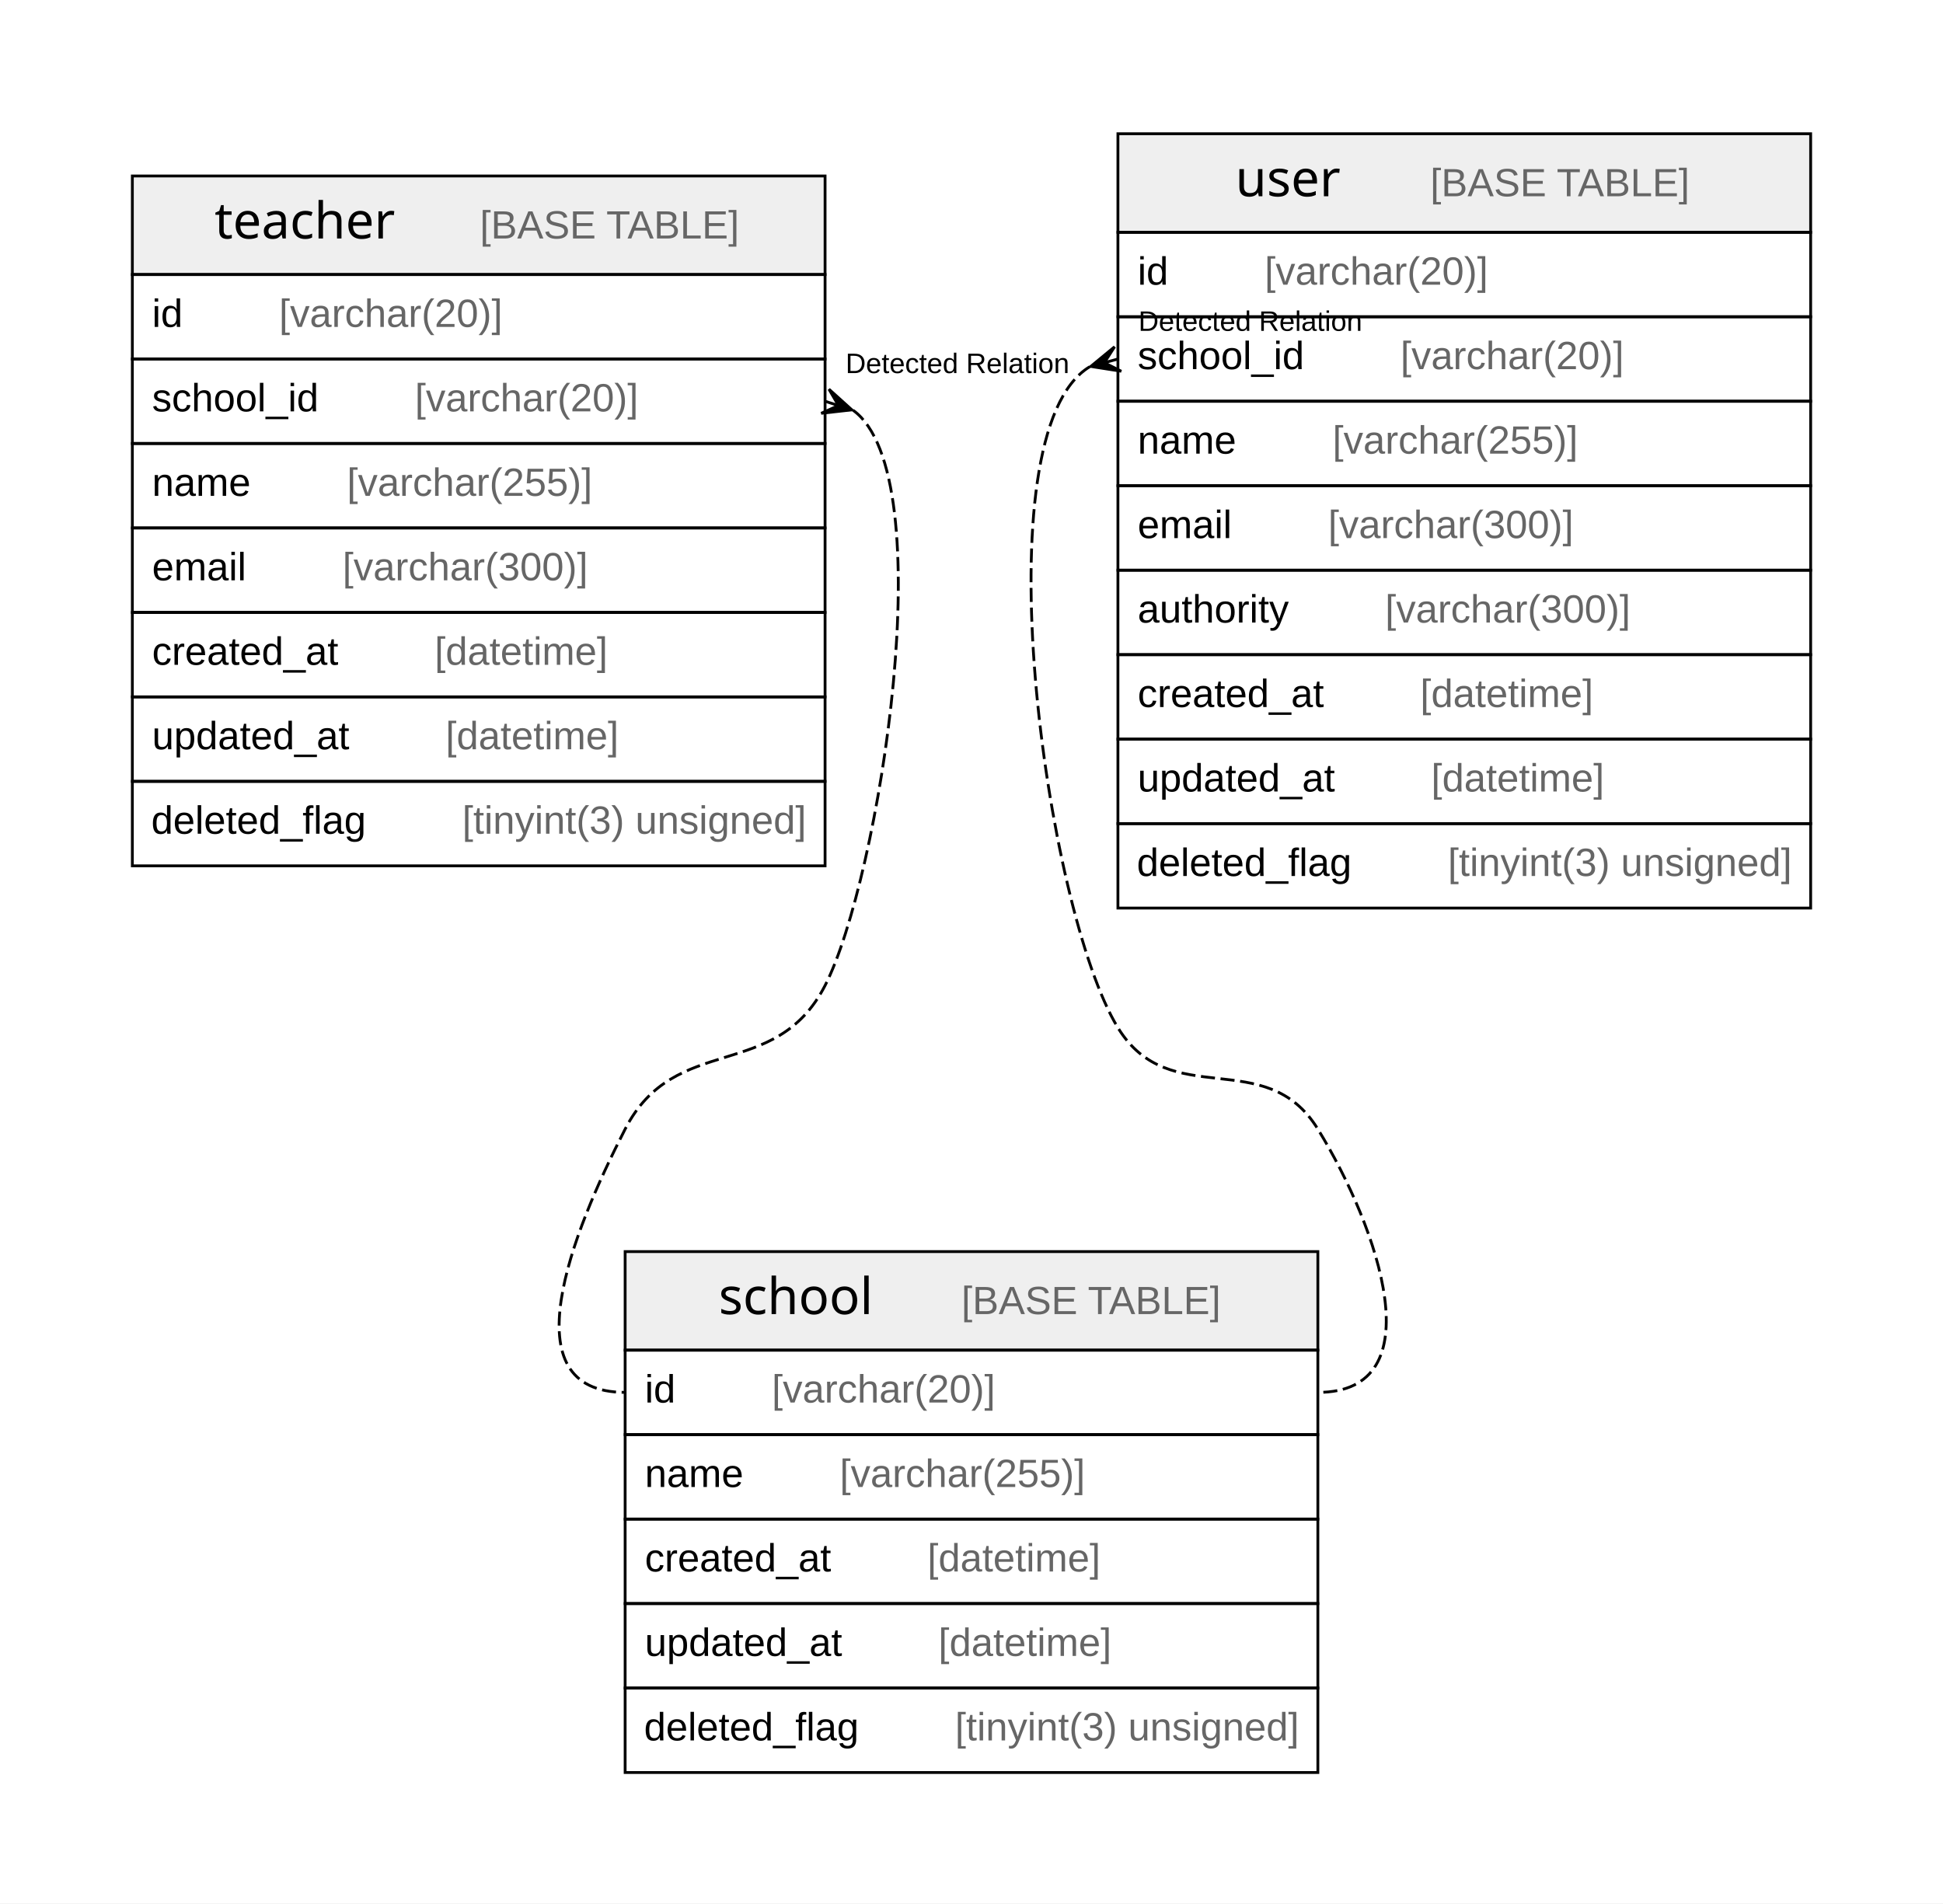
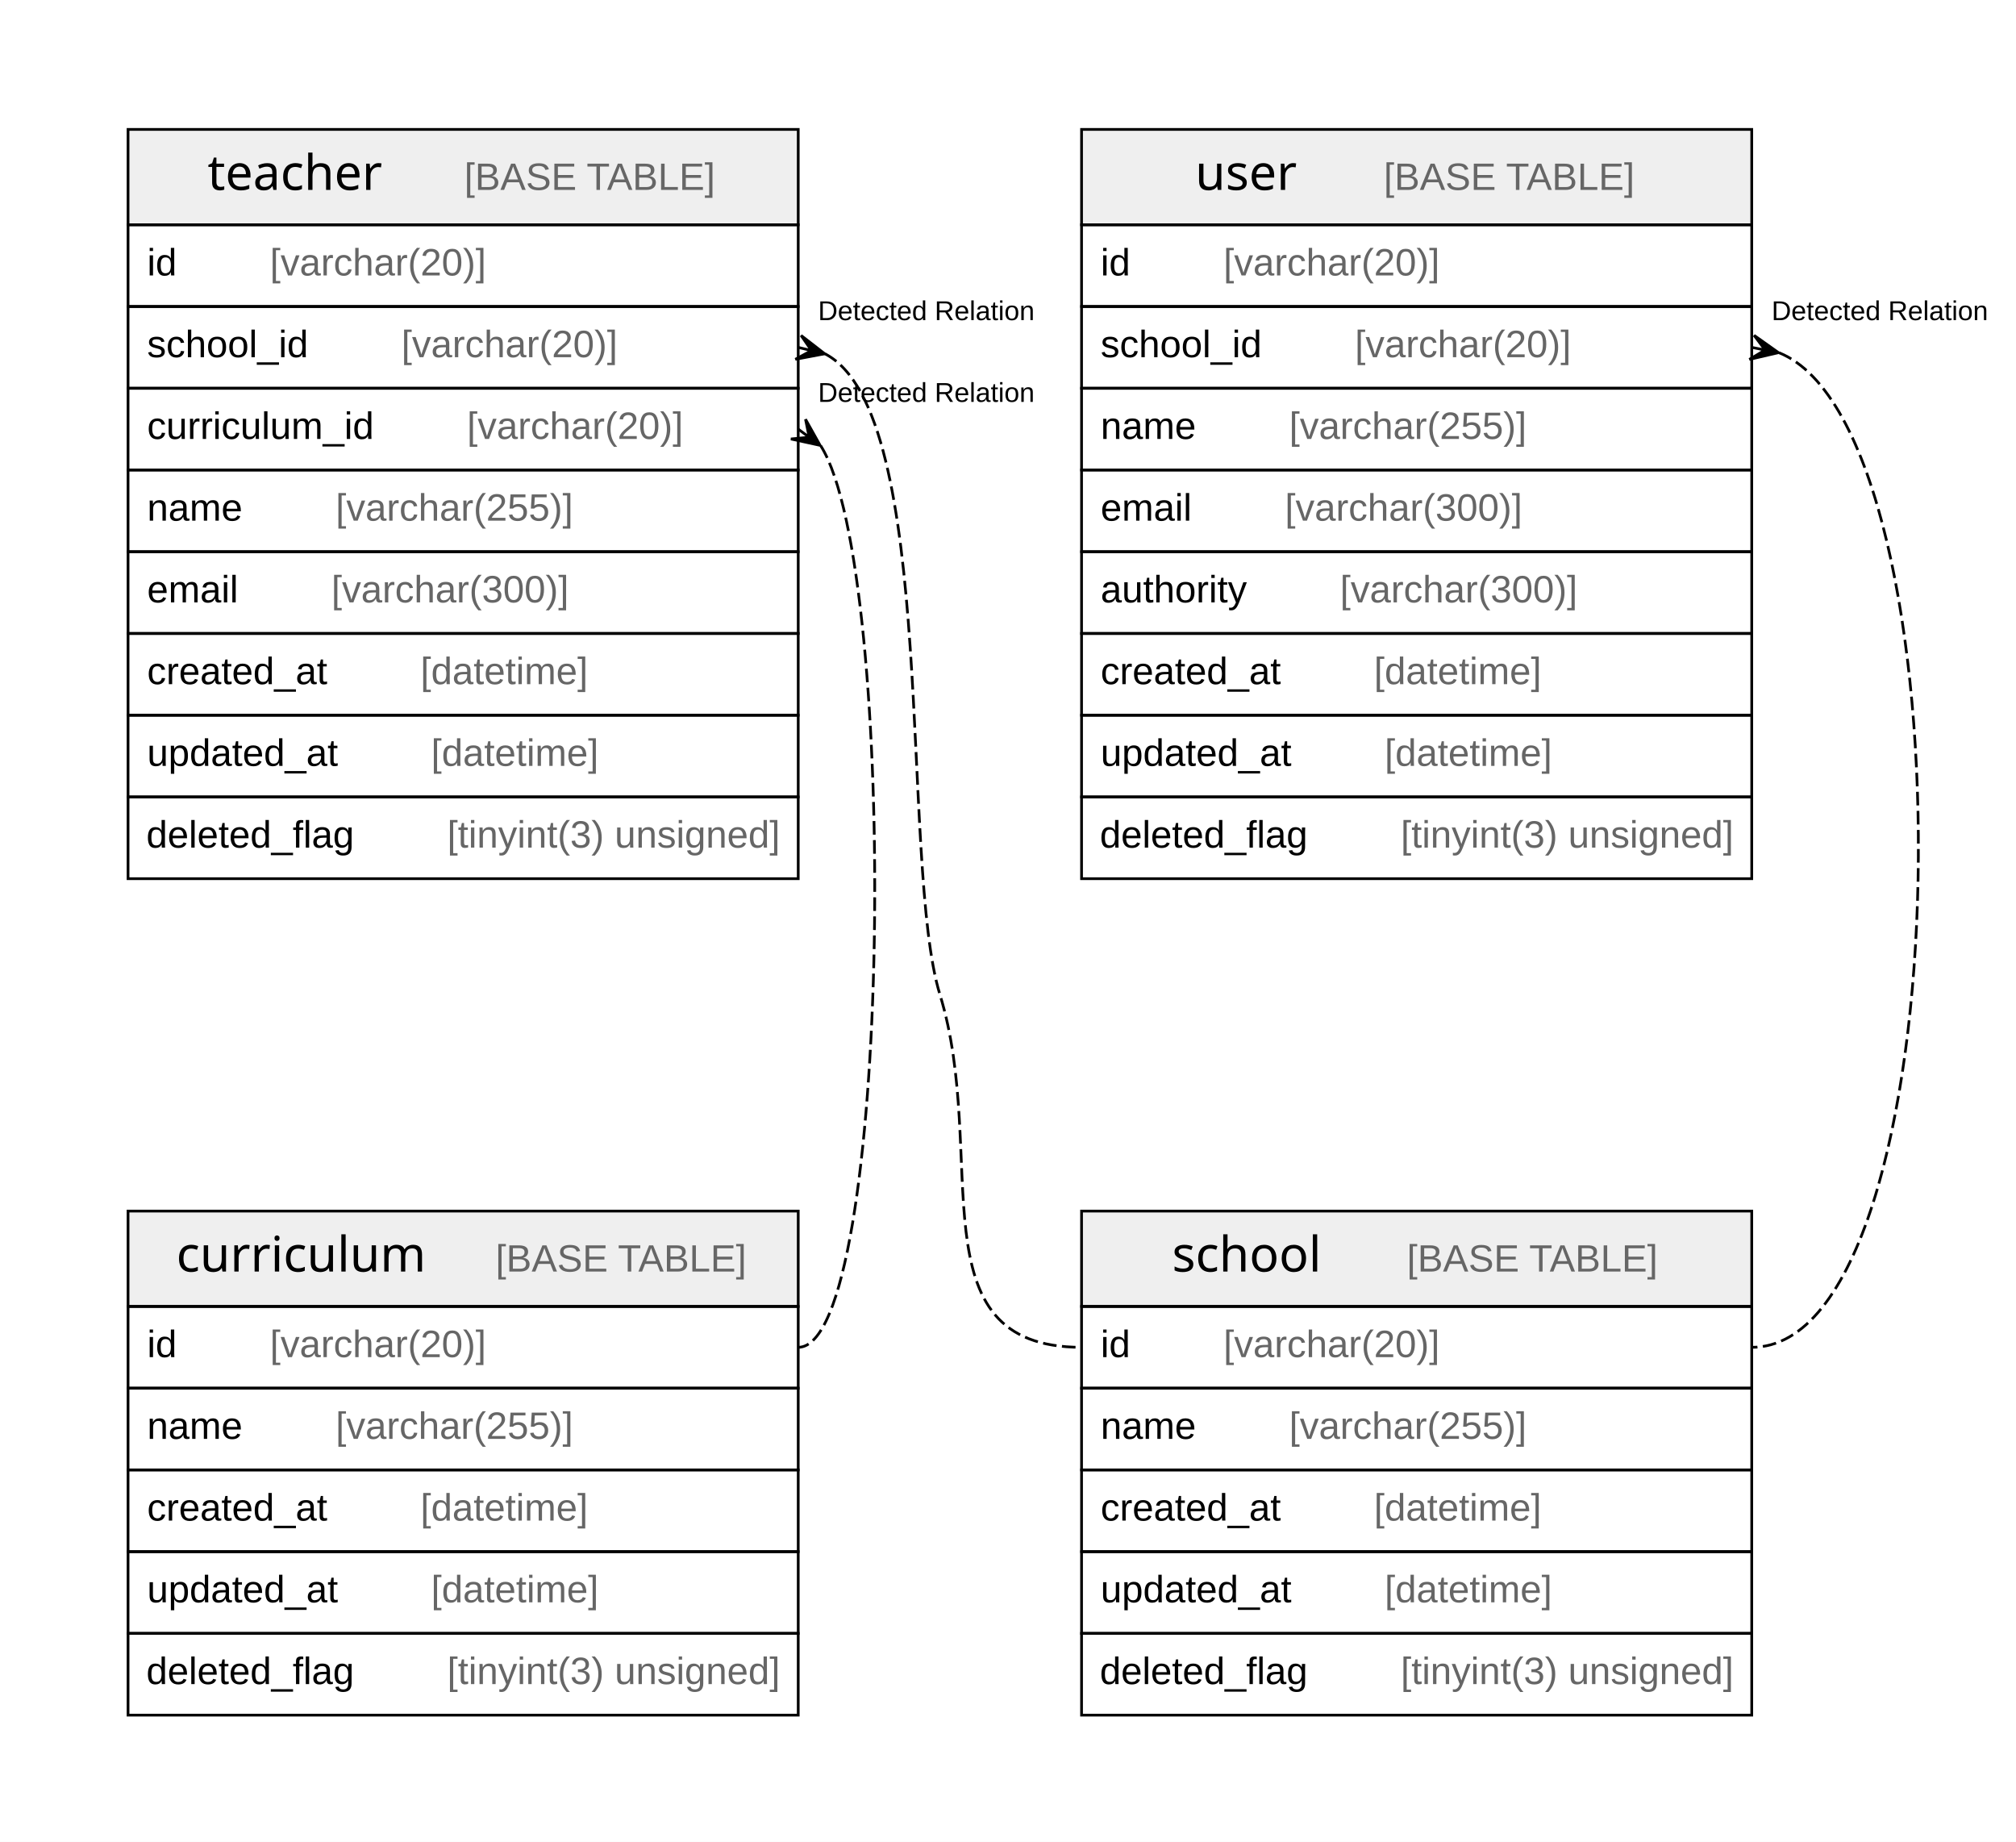
- <svg xmlns="http://www.w3.org/2000/svg" width="690pt" height="676pt" viewBox="0.00 0.00 690.00 676.00">
+ <svg xmlns="http://www.w3.org/2000/svg" width="740pt" height="676pt" viewBox="0.00 0.00 740.00 676.00">
  <g id="graph0" class="graph" transform="scale(1 1) rotate(0) translate(4 672)">
-     <polygon fill="#ffffff" stroke="transparent" points="-4,4 -4,-672 686,-672 686,4 -4,4" />
+     <polygon fill="#ffffff" stroke="transparent" points="-4,4 -4,-672 736,-672 736,4 -4,4" />
    <g id="node1" class="node">
-       <polygon fill="#efefef" stroke="transparent" points="218,-192.5 218,-227.5 464,-227.5 464,-192.5 218,-192.5" />
-       <polygon fill="none" stroke="#000000" points="218,-192.5 218,-227.5 464,-227.5 464,-192.5 218,-192.5" />
-       <text text-anchor="start" x="251.21" y="-205.3" font-family="Arial Bold" font-size="18.00" fill="#000000">school</text>
-       <text text-anchor="start" x="303.222" y="-205.3" font-family="Arial" font-size="14.00" fill="#000000">    </text>
-       <text text-anchor="start" x="337.427" y="-205.3" font-family="Arial" font-size="14.00" fill="#666666">[BASE TABLE]</text>
-       <polygon fill="none" stroke="#000000" points="218,-162.5 218,-192.5 464,-192.5 464,-162.5 218,-162.5" />
-       <text text-anchor="start" x="225" y="-173.9" font-family="Arial" font-size="14.00" fill="#000000">id    </text>
-       <text text-anchor="start" x="270.094" y="-173.9" font-family="Arial" font-size="14.00" fill="#666666">[varchar(20)]</text>
-       <polygon fill="none" stroke="#000000" points="218,-132.5 218,-162.5 464,-162.5 464,-132.5 218,-132.5" />
-       <text text-anchor="start" x="225" y="-143.9" font-family="Arial" font-size="14.00" fill="#000000">name    </text>
-       <text text-anchor="start" x="294.213" y="-143.9" font-family="Arial" font-size="14.00" fill="#666666">[varchar(255)]</text>
-       <polygon fill="none" stroke="#000000" points="218,-102.5 218,-132.5 464,-132.5 464,-102.5 218,-102.5" />
-       <text text-anchor="start" x="225" y="-113.9" font-family="Arial" font-size="14.00" fill="#000000">created_at    </text>
-       <text text-anchor="start" x="325.342" y="-113.9" font-family="Arial" font-size="14.00" fill="#666666">[datetime]</text>
-       <polygon fill="none" stroke="#000000" points="218,-72.5 218,-102.5 464,-102.5 464,-72.5 218,-72.5" />
-       <text text-anchor="start" x="225" y="-83.9" font-family="Arial" font-size="14.00" fill="#000000">updated_at    </text>
-       <text text-anchor="start" x="329.247" y="-83.9" font-family="Arial" font-size="14.00" fill="#666666">[datetime]</text>
-       <polygon fill="none" stroke="#000000" points="218,-42.5 218,-72.5 464,-72.5 464,-42.5 218,-42.5" />
-       <text text-anchor="start" x="224.701" y="-53.9" font-family="Arial" font-size="14.00" fill="#000000">deleted_flag    </text>
-       <text text-anchor="start" x="335.161" y="-53.9" font-family="Arial" font-size="14.00" fill="#666666">[tinyint(3) unsigned]</text>
+       <polygon fill="#efefef" stroke="transparent" points="43,-192.5 43,-227.5 289,-227.5 289,-192.5 43,-192.5" />
+       <polygon fill="none" stroke="#000000" points="43,-192.5 43,-227.5 289,-227.5 289,-192.5 43,-192.5" />
+       <text text-anchor="start" x="60.724" y="-205.3" font-family="Arial Bold" font-size="18.00" fill="#000000">curriculum</text>
+       <text text-anchor="start" x="143.708" y="-205.3" font-family="Arial" font-size="14.00" fill="#000000">    </text>
+       <text text-anchor="start" x="177.913" y="-205.3" font-family="Arial" font-size="14.00" fill="#666666">[BASE TABLE]</text>
+       <polygon fill="none" stroke="#000000" points="43,-162.5 43,-192.5 289,-192.5 289,-162.5 43,-162.5" />
+       <text text-anchor="start" x="50" y="-173.9" font-family="Arial" font-size="14.00" fill="#000000">id    </text>
+       <text text-anchor="start" x="95.094" y="-173.9" font-family="Arial" font-size="14.00" fill="#666666">[varchar(20)]</text>
+       <polygon fill="none" stroke="#000000" points="43,-132.5 43,-162.5 289,-162.5 289,-132.5 43,-132.5" />
+       <text text-anchor="start" x="50" y="-143.9" font-family="Arial" font-size="14.00" fill="#000000">name    </text>
+       <text text-anchor="start" x="119.213" y="-143.9" font-family="Arial" font-size="14.00" fill="#666666">[varchar(255)]</text>
+       <polygon fill="none" stroke="#000000" points="43,-102.5 43,-132.5 289,-132.5 289,-102.5 43,-102.5" />
+       <text text-anchor="start" x="50" y="-113.9" font-family="Arial" font-size="14.00" fill="#000000">created_at    </text>
+       <text text-anchor="start" x="150.342" y="-113.9" font-family="Arial" font-size="14.00" fill="#666666">[datetime]</text>
+       <polygon fill="none" stroke="#000000" points="43,-72.5 43,-102.5 289,-102.5 289,-72.5 43,-72.5" />
+       <text text-anchor="start" x="50" y="-83.9" font-family="Arial" font-size="14.00" fill="#000000">updated_at    </text>
+       <text text-anchor="start" x="154.247" y="-83.9" font-family="Arial" font-size="14.00" fill="#666666">[datetime]</text>
+       <polygon fill="none" stroke="#000000" points="43,-42.5 43,-72.5 289,-72.5 289,-42.5 43,-42.5" />
+       <text text-anchor="start" x="49.701" y="-53.9" font-family="Arial" font-size="14.00" fill="#000000">deleted_flag    </text>
+       <text text-anchor="start" x="160.161" y="-53.9" font-family="Arial" font-size="14.00" fill="#666666">[tinyint(3) unsigned]</text>
    </g>
    <g id="node2" class="node">
-       <polygon fill="#efefef" stroke="transparent" points="43,-574.5 43,-609.5 289,-609.5 289,-574.5 43,-574.5" />
-       <polygon fill="none" stroke="#000000" points="43,-574.5 43,-609.5 289,-609.5 289,-574.5 43,-574.5" />
-       <text text-anchor="start" x="72.206" y="-587.3" font-family="Arial Bold" font-size="18.00" fill="#000000">teacher</text>
-       <text text-anchor="start" x="132.226" y="-587.3" font-family="Arial" font-size="14.00" fill="#000000">    </text>
-       <text text-anchor="start" x="166.43" y="-587.3" font-family="Arial" font-size="14.00" fill="#666666">[BASE TABLE]</text>
-       <polygon fill="none" stroke="#000000" points="43,-544.5 43,-574.5 289,-574.5 289,-544.5 43,-544.5" />
-       <text text-anchor="start" x="50" y="-555.9" font-family="Arial" font-size="14.00" fill="#000000">id    </text>
-       <text text-anchor="start" x="95.094" y="-555.9" font-family="Arial" font-size="14.00" fill="#666666">[varchar(20)]</text>
-       <polygon fill="none" stroke="#000000" points="43,-514.5 43,-544.5 289,-544.5 289,-514.5 43,-514.5" />
-       <text text-anchor="start" x="50" y="-525.9" font-family="Arial" font-size="14.00" fill="#000000">school_id    </text>
-       <text text-anchor="start" x="143.331" y="-525.9" font-family="Arial" font-size="14.00" fill="#666666">[varchar(20)]</text>
-       <polygon fill="none" stroke="#000000" points="43,-484.5 43,-514.5 289,-514.5 289,-484.5 43,-484.5" />
-       <text text-anchor="start" x="50" y="-495.9" font-family="Arial" font-size="14.00" fill="#000000">name    </text>
-       <text text-anchor="start" x="119.213" y="-495.9" font-family="Arial" font-size="14.00" fill="#666666">[varchar(255)]</text>
-       <polygon fill="none" stroke="#000000" points="43,-454.5 43,-484.5 289,-484.5 289,-454.5 43,-454.5" />
-       <text text-anchor="start" x="50" y="-465.9" font-family="Arial" font-size="14.00" fill="#000000">email    </text>
-       <text text-anchor="start" x="117.644" y="-465.9" font-family="Arial" font-size="14.00" fill="#666666">[varchar(300)]</text>
-       <polygon fill="none" stroke="#000000" points="43,-424.5 43,-454.5 289,-454.5 289,-424.5 43,-424.5" />
-       <text text-anchor="start" x="50" y="-435.9" font-family="Arial" font-size="14.00" fill="#000000">created_at    </text>
-       <text text-anchor="start" x="150.342" y="-435.9" font-family="Arial" font-size="14.00" fill="#666666">[datetime]</text>
-       <polygon fill="none" stroke="#000000" points="43,-394.5 43,-424.5 289,-424.5 289,-394.5 43,-394.5" />
-       <text text-anchor="start" x="50" y="-405.9" font-family="Arial" font-size="14.00" fill="#000000">updated_at    </text>
-       <text text-anchor="start" x="154.247" y="-405.9" font-family="Arial" font-size="14.00" fill="#666666">[datetime]</text>
-       <polygon fill="none" stroke="#000000" points="43,-364.5 43,-394.5 289,-394.5 289,-364.5 43,-364.5" />
-       <text text-anchor="start" x="49.701" y="-375.9" font-family="Arial" font-size="14.00" fill="#000000">deleted_flag    </text>
-       <text text-anchor="start" x="160.161" y="-375.9" font-family="Arial" font-size="14.00" fill="#666666">[tinyint(3) unsigned]</text>
+       <polygon fill="#efefef" stroke="transparent" points="393,-192.5 393,-227.5 639,-227.5 639,-192.5 393,-192.5" />
+       <polygon fill="none" stroke="#000000" points="393,-192.5 393,-227.5 639,-227.5 639,-192.5 393,-192.5" />
+       <text text-anchor="start" x="426.21" y="-205.3" font-family="Arial Bold" font-size="18.00" fill="#000000">school</text>
+       <text text-anchor="start" x="478.222" y="-205.3" font-family="Arial" font-size="14.00" fill="#000000">    </text>
+       <text text-anchor="start" x="512.427" y="-205.3" font-family="Arial" font-size="14.00" fill="#666666">[BASE TABLE]</text>
+       <polygon fill="none" stroke="#000000" points="393,-162.5 393,-192.5 639,-192.5 639,-162.5 393,-162.5" />
+       <text text-anchor="start" x="400" y="-173.9" font-family="Arial" font-size="14.00" fill="#000000">id    </text>
+       <text text-anchor="start" x="445.094" y="-173.9" font-family="Arial" font-size="14.00" fill="#666666">[varchar(20)]</text>
+       <polygon fill="none" stroke="#000000" points="393,-132.5 393,-162.5 639,-162.5 639,-132.5 393,-132.5" />
+       <text text-anchor="start" x="400" y="-143.9" font-family="Arial" font-size="14.00" fill="#000000">name    </text>
+       <text text-anchor="start" x="469.213" y="-143.9" font-family="Arial" font-size="14.00" fill="#666666">[varchar(255)]</text>
+       <polygon fill="none" stroke="#000000" points="393,-102.5 393,-132.5 639,-132.5 639,-102.5 393,-102.5" />
+       <text text-anchor="start" x="400" y="-113.9" font-family="Arial" font-size="14.00" fill="#000000">created_at    </text>
+       <text text-anchor="start" x="500.342" y="-113.9" font-family="Arial" font-size="14.00" fill="#666666">[datetime]</text>
+       <polygon fill="none" stroke="#000000" points="393,-72.5 393,-102.5 639,-102.5 639,-72.5 393,-72.5" />
+       <text text-anchor="start" x="400" y="-83.9" font-family="Arial" font-size="14.00" fill="#000000">updated_at    </text>
+       <text text-anchor="start" x="504.247" y="-83.9" font-family="Arial" font-size="14.00" fill="#666666">[datetime]</text>
+       <polygon fill="none" stroke="#000000" points="393,-42.5 393,-72.5 639,-72.5 639,-42.5 393,-42.5" />
+       <text text-anchor="start" x="399.701" y="-53.9" font-family="Arial" font-size="14.00" fill="#000000">deleted_flag    </text>
+       <text text-anchor="start" x="510.161" y="-53.9" font-family="Arial" font-size="14.00" fill="#666666">[tinyint(3) unsigned]</text>
+     </g>
+     <g id="node3" class="node">
+       <polygon fill="#efefef" stroke="transparent" points="43,-589.5 43,-624.5 289,-624.5 289,-589.5 43,-589.5" />
+       <polygon fill="none" stroke="#000000" points="43,-589.5 43,-624.5 289,-624.5 289,-589.5 43,-589.5" />
+       <text text-anchor="start" x="72.206" y="-602.3" font-family="Arial Bold" font-size="18.00" fill="#000000">teacher</text>
+       <text text-anchor="start" x="132.226" y="-602.3" font-family="Arial" font-size="14.00" fill="#000000">    </text>
+       <text text-anchor="start" x="166.43" y="-602.3" font-family="Arial" font-size="14.00" fill="#666666">[BASE TABLE]</text>
+       <polygon fill="none" stroke="#000000" points="43,-559.5 43,-589.5 289,-589.5 289,-559.5 43,-559.5" />
+       <text text-anchor="start" x="50" y="-570.9" font-family="Arial" font-size="14.00" fill="#000000">id    </text>
+       <text text-anchor="start" x="95.094" y="-570.9" font-family="Arial" font-size="14.00" fill="#666666">[varchar(20)]</text>
+       <polygon fill="none" stroke="#000000" points="43,-529.5 43,-559.5 289,-559.5 289,-529.5 43,-529.5" />
+       <text text-anchor="start" x="50" y="-540.9" font-family="Arial" font-size="14.00" fill="#000000">school_id    </text>
+       <text text-anchor="start" x="143.331" y="-540.9" font-family="Arial" font-size="14.00" fill="#666666">[varchar(20)]</text>
+       <polygon fill="none" stroke="#000000" points="43,-499.5 43,-529.5 289,-529.5 289,-499.5 43,-499.5" />
+       <text text-anchor="start" x="50" y="-510.9" font-family="Arial" font-size="14.00" fill="#000000">curriculum_id    </text>
+       <text text-anchor="start" x="167.419" y="-510.9" font-family="Arial" font-size="14.00" fill="#666666">[varchar(20)]</text>
+       <polygon fill="none" stroke="#000000" points="43,-469.5 43,-499.5 289,-499.5 289,-469.5 43,-469.5" />
+       <text text-anchor="start" x="50" y="-480.9" font-family="Arial" font-size="14.00" fill="#000000">name    </text>
+       <text text-anchor="start" x="119.213" y="-480.9" font-family="Arial" font-size="14.00" fill="#666666">[varchar(255)]</text>
+       <polygon fill="none" stroke="#000000" points="43,-439.5 43,-469.5 289,-469.5 289,-439.5 43,-439.5" />
+       <text text-anchor="start" x="50" y="-450.9" font-family="Arial" font-size="14.00" fill="#000000">email    </text>
+       <text text-anchor="start" x="117.644" y="-450.9" font-family="Arial" font-size="14.00" fill="#666666">[varchar(300)]</text>
+       <polygon fill="none" stroke="#000000" points="43,-409.5 43,-439.5 289,-439.5 289,-409.5 43,-409.5" />
+       <text text-anchor="start" x="50" y="-420.9" font-family="Arial" font-size="14.00" fill="#000000">created_at    </text>
+       <text text-anchor="start" x="150.342" y="-420.9" font-family="Arial" font-size="14.00" fill="#666666">[datetime]</text>
+       <polygon fill="none" stroke="#000000" points="43,-379.5 43,-409.5 289,-409.5 289,-379.5 43,-379.5" />
+       <text text-anchor="start" x="50" y="-390.9" font-family="Arial" font-size="14.00" fill="#000000">updated_at    </text>
+       <text text-anchor="start" x="154.247" y="-390.9" font-family="Arial" font-size="14.00" fill="#666666">[datetime]</text>
+       <polygon fill="none" stroke="#000000" points="43,-349.5 43,-379.5 289,-379.5 289,-349.5 43,-349.5" />
+       <text text-anchor="start" x="49.701" y="-360.9" font-family="Arial" font-size="14.00" fill="#000000">deleted_flag    </text>
+       <text text-anchor="start" x="160.161" y="-360.9" font-family="Arial" font-size="14.00" fill="#666666">[tinyint(3) unsigned]</text>
+     </g>
+     <g id="edge2" class="edge">
+       <path fill="none" stroke="#000000" stroke-dasharray="5,2" d="M297.275,-508.363C326.204,-462.688 323.446,-177.5 289,-177.5" />
+       <polygon fill="#000000" stroke="#000000" points="297.032,-508.543 286.319,-510.885 293.016,-511.522 289,-514.5 289,-514.5 289,-514.5 293.016,-511.522 291.681,-518.115 297.032,-508.543 297.032,-508.543" />
+       <text text-anchor="start" x="296.268" y="-524.5" font-family="Arial" font-size="10.00" fill="#000000">Detected Relation</text>
    </g>
    <g id="edge1" class="edge">
-       <path fill="none" stroke="#000000" stroke-dasharray="5,2" d="M298.952,-526.301C331.026,-503.032 308.319,-359.663 289,-322 271.268,-287.43 235.732,-305.57 218,-271 199.034,-234.025 176.444,-177.5 218,-177.5" />
-       <polygon fill="#000000" stroke="#000000" points="298.52,-526.439 287.623,-525.216 293.76,-527.97 289,-529.5 289,-529.5 289,-529.5 293.76,-527.97 290.377,-533.784 298.52,-526.439 298.52,-526.439" />
-       <text text-anchor="start" x="296.268" y="-539.5" font-family="Arial" font-size="10.00" fill="#000000">Detected Relation</text>
+       <path fill="none" stroke="#000000" stroke-dasharray="5,2" d="M298.842,-542.135C340.796,-520.407 326.157,-355.207 341,-307 359.251,-247.724 330.978,-177.5 393,-177.5" />
+       <polygon fill="#000000" stroke="#000000" points="298.723,-542.163 287.949,-540.125 293.862,-543.332 289,-544.5 289,-544.5 289,-544.5 293.862,-543.332 290.051,-548.875 298.723,-542.163 298.723,-542.163" />
+       <text text-anchor="start" x="296.268" y="-554.5" font-family="Arial" font-size="10.00" fill="#000000">Detected Relation</text>
    </g>
-     <g id="node3" class="node">
+     <g id="node4" class="node">
      <polygon fill="#efefef" stroke="transparent" points="393,-589.5 393,-624.5 639,-624.5 639,-589.5 393,-589.5" />
      <polygon fill="none" stroke="#000000" points="393,-589.5 393,-624.5 639,-624.5 639,-589.5 393,-589.5" />
      <text text-anchor="start" x="434.714" y="-602.3" font-family="Arial Bold" font-size="18.00" fill="#000000">user</text>
      <text text-anchor="start" x="469.718" y="-602.3" font-family="Arial" font-size="14.00" fill="#000000">    </text>
      <text text-anchor="start" x="503.923" y="-602.3" font-family="Arial" font-size="14.00" fill="#666666">[BASE TABLE]</text>
      <polygon fill="none" stroke="#000000" points="393,-559.5 393,-589.5 639,-589.5 639,-559.5 393,-559.5" />
      <text text-anchor="start" x="400" y="-570.9" font-family="Arial" font-size="14.00" fill="#000000">id    </text>
      <text text-anchor="start" x="445.094" y="-570.9" font-family="Arial" font-size="14.00" fill="#666666">[varchar(20)]</text>
      <polygon fill="none" stroke="#000000" points="393,-529.5 393,-559.5 639,-559.5 639,-529.5 393,-529.5" />
      <text text-anchor="start" x="400" y="-540.9" font-family="Arial" font-size="14.00" fill="#000000">school_id    </text>
      <text text-anchor="start" x="493.331" y="-540.9" font-family="Arial" font-size="14.00" fill="#666666">[varchar(20)]</text>
      <polygon fill="none" stroke="#000000" points="393,-499.5 393,-529.5 639,-529.5 639,-499.5 393,-499.5" />
      <text text-anchor="start" x="400" y="-510.9" font-family="Arial" font-size="14.00" fill="#000000">name    </text>
      <text text-anchor="start" x="469.213" y="-510.9" font-family="Arial" font-size="14.00" fill="#666666">[varchar(255)]</text>
      <polygon fill="none" stroke="#000000" points="393,-469.5 393,-499.5 639,-499.5 639,-469.5 393,-469.5" />
      <text text-anchor="start" x="400" y="-480.9" font-family="Arial" font-size="14.00" fill="#000000">email    </text>
      <text text-anchor="start" x="467.644" y="-480.9" font-family="Arial" font-size="14.00" fill="#666666">[varchar(300)]</text>
      <polygon fill="none" stroke="#000000" points="393,-439.5 393,-469.5 639,-469.5 639,-439.5 393,-439.5" />
      <text text-anchor="start" x="400" y="-450.9" font-family="Arial" font-size="14.00" fill="#000000">authority    </text>
      <text text-anchor="start" x="487.884" y="-450.9" font-family="Arial" font-size="14.00" fill="#666666">[varchar(300)]</text>
      <polygon fill="none" stroke="#000000" points="393,-409.5 393,-439.5 639,-439.5 639,-409.5 393,-409.5" />
      <text text-anchor="start" x="400" y="-420.9" font-family="Arial" font-size="14.00" fill="#000000">created_at    </text>
      <text text-anchor="start" x="500.342" y="-420.9" font-family="Arial" font-size="14.00" fill="#666666">[datetime]</text>
      <polygon fill="none" stroke="#000000" points="393,-379.5 393,-409.5 639,-409.5 639,-379.5 393,-379.5" />
      <text text-anchor="start" x="400" y="-390.9" font-family="Arial" font-size="14.00" fill="#000000">updated_at    </text>
      <text text-anchor="start" x="504.247" y="-390.9" font-family="Arial" font-size="14.00" fill="#666666">[datetime]</text>
      <polygon fill="none" stroke="#000000" points="393,-349.5 393,-379.5 639,-379.5 639,-349.5 393,-349.5" />
      <text text-anchor="start" x="399.701" y="-360.9" font-family="Arial" font-size="14.00" fill="#000000">deleted_flag    </text>
      <text text-anchor="start" x="510.161" y="-360.9" font-family="Arial" font-size="14.00" fill="#666666">[tinyint(3) unsigned]</text>
    </g>
-     <g id="edge2" class="edge">
-       <path fill="none" stroke="#000000" stroke-dasharray="5,2" d="M382.997,-541.763C343.772,-518.155 367.321,-348.811 393,-307 411.516,-276.852 445.484,-301.148 464,-271 485.748,-235.589 505.556,-177.5 464,-177.5" />
-       <polygon fill="#000000" stroke="#000000" points="383.355,-541.861 391.812,-548.84 388.177,-543.18 393,-544.5 393,-544.5 393,-544.5 388.177,-543.18 394.188,-540.16 383.355,-541.861 383.355,-541.861" />
-       <text text-anchor="start" x="400.268" y="-554.5" font-family="Arial" font-size="10.00" fill="#000000">Detected Relation</text>
+     <g id="edge3" class="edge">
+       <path fill="none" stroke="#000000" stroke-dasharray="5,2" d="M649.061,-542.525C720.405,-513.639 717.051,-177.5 639,-177.5" />
+       <polygon fill="#000000" stroke="#000000" points="648.813,-542.574 638.133,-540.084 643.906,-543.537 639,-544.5 639,-544.5 639,-544.5 643.906,-543.537 639.867,-548.916 648.813,-542.574 648.813,-542.574" />
+       <text text-anchor="start" x="646.268" y="-554.5" font-family="Arial" font-size="10.00" fill="#000000">Detected Relation</text>
    </g>
  </g>
</svg>
